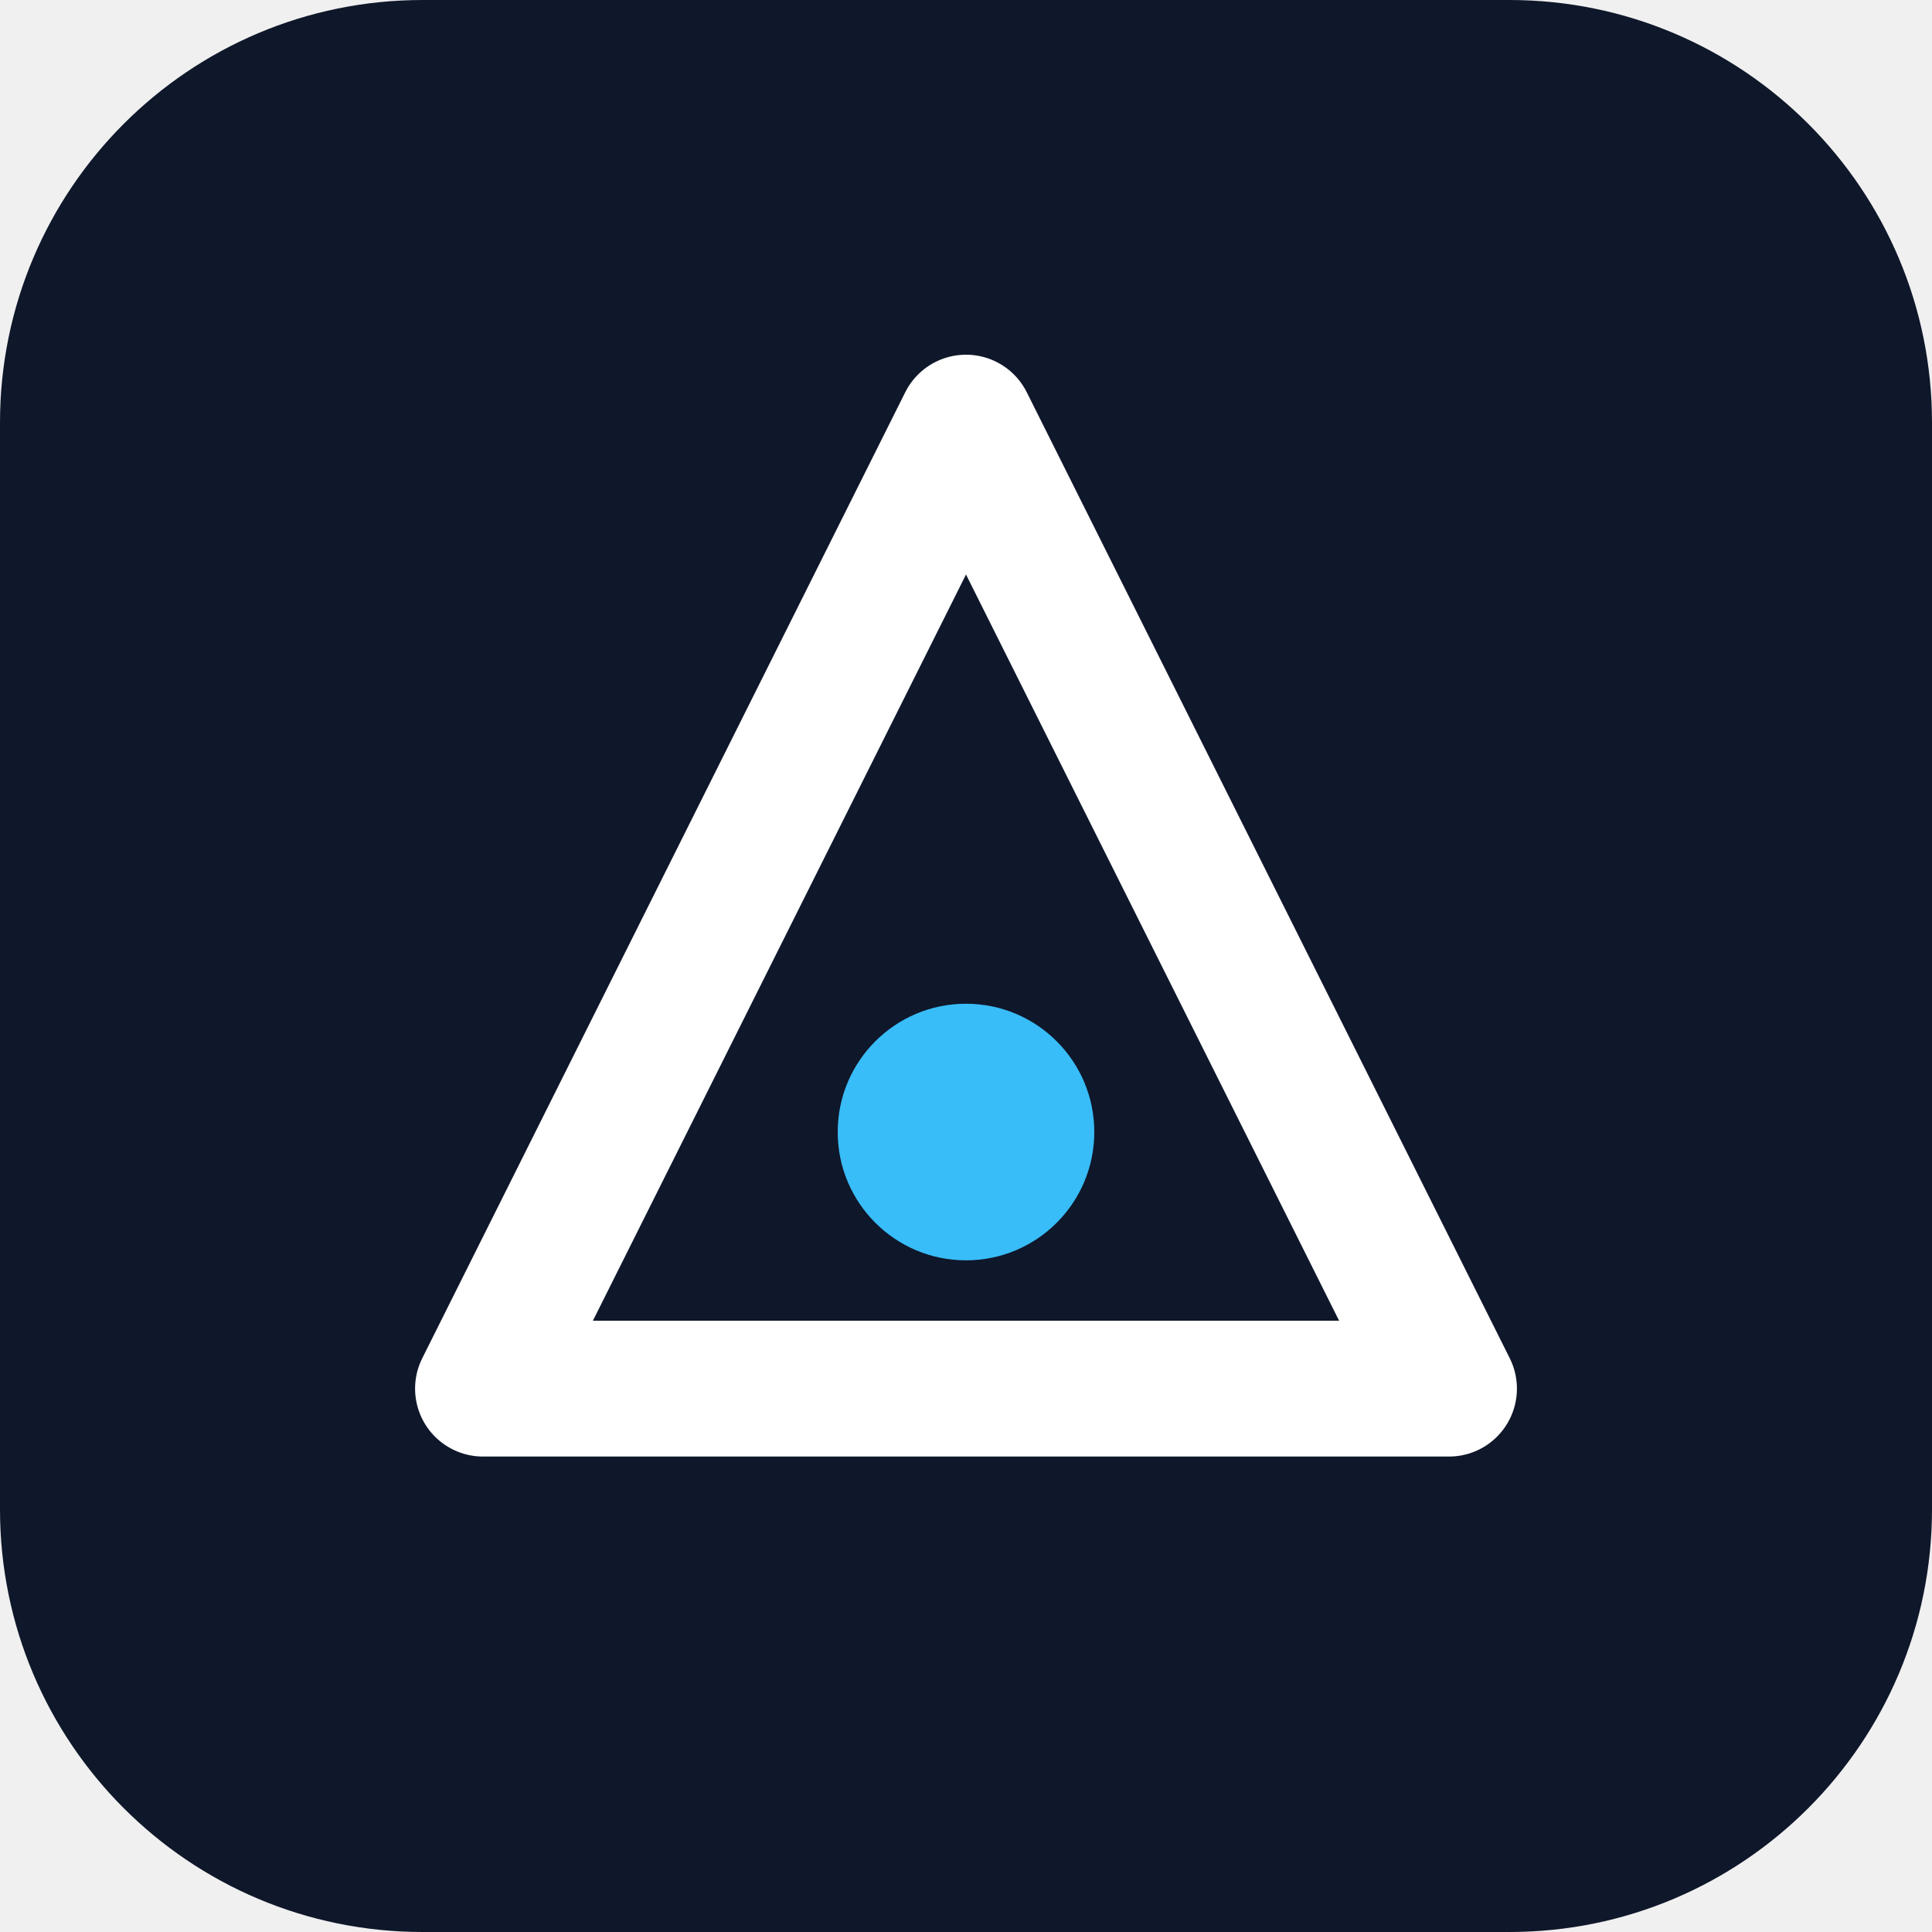
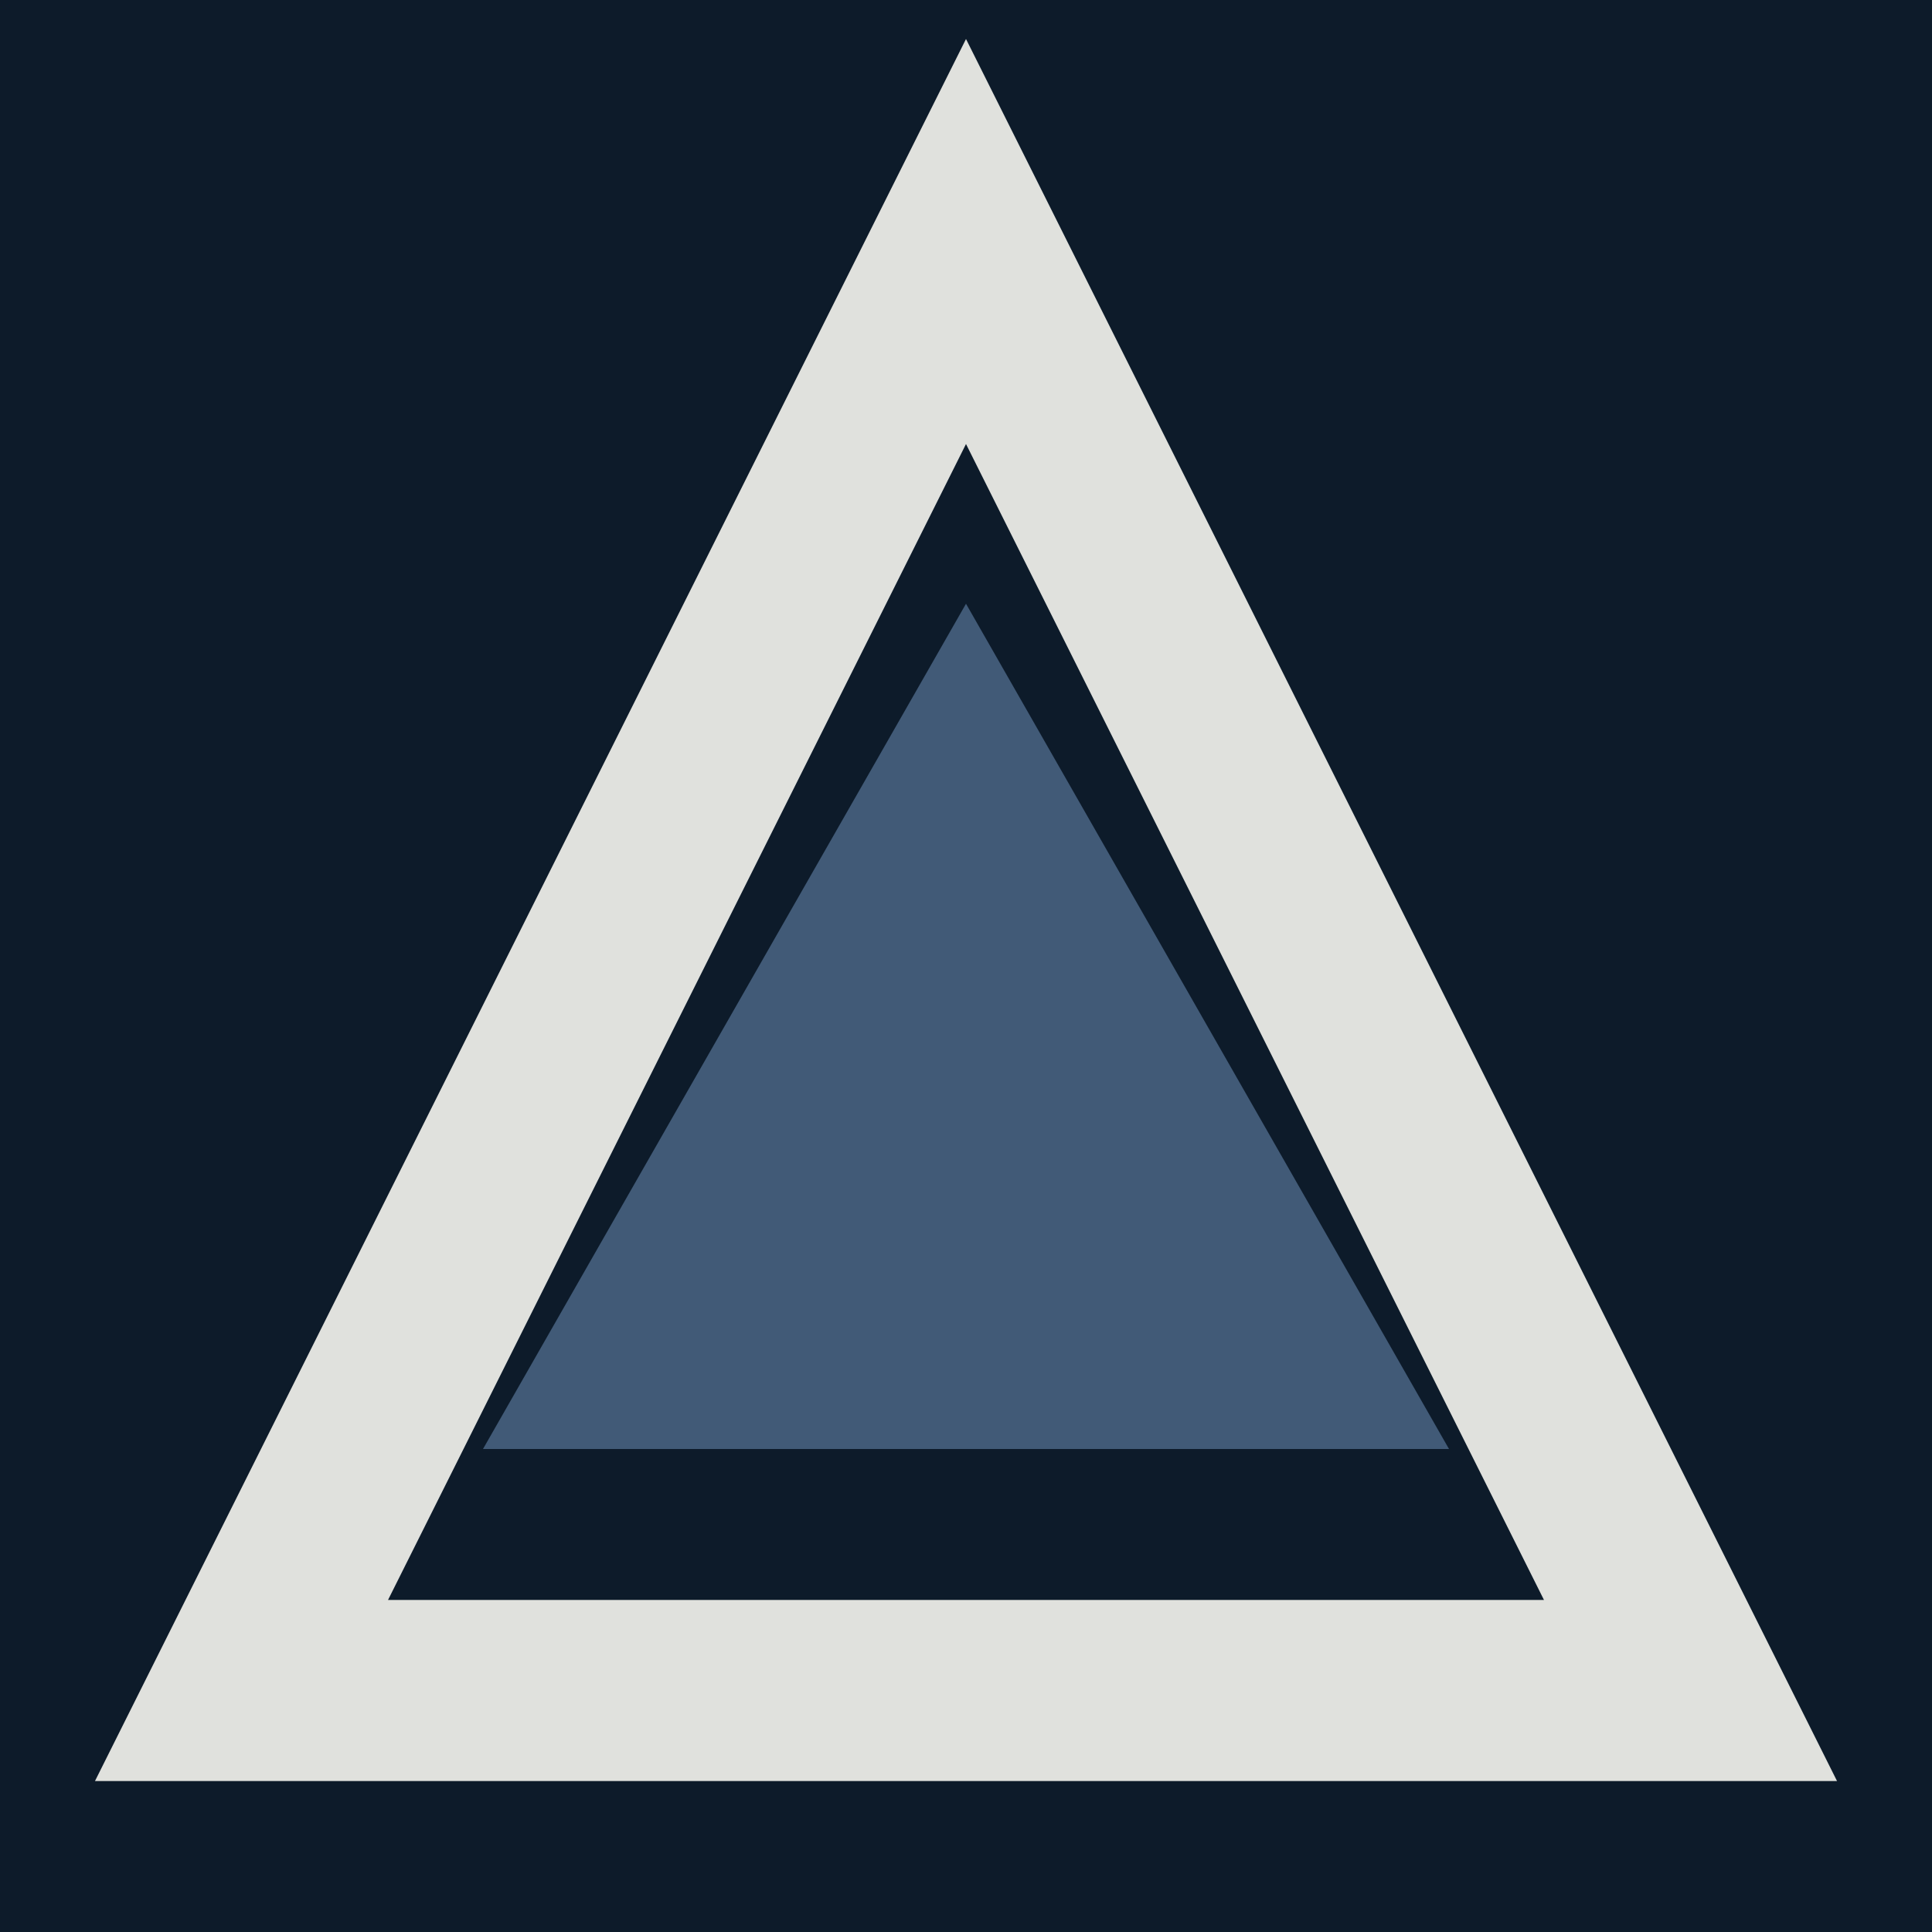
- <svg xmlns="http://www.w3.org/2000/svg" viewBox="0 0 512 512" role="img" aria-label="Brand mark">
-   <rect width="512" height="512" rx="112" fill="#0f172a" />
-   <path d="M256 112 L384 368 H128 Z" fill="none" stroke="#ffffff" stroke-width="36" stroke-linejoin="round" />
-   <circle cx="256" cy="300" r="34" fill="#38bdf8" />
+ <svg xmlns="http://www.w3.org/2000/svg" viewBox="0 0 512 512" role="img" aria-label="Aerospace UAE Mark">
+   <rect width="512" height="512" fill="#0d1b2a" />
+   <path d="M256 64 L448 448 H64 Z" fill="none" stroke="#e0e1dd" stroke-width="48" stroke-linejoin="miter" />
+   <polygon points="256,160 384,384 128,384" fill="#415a77" />
</svg>
